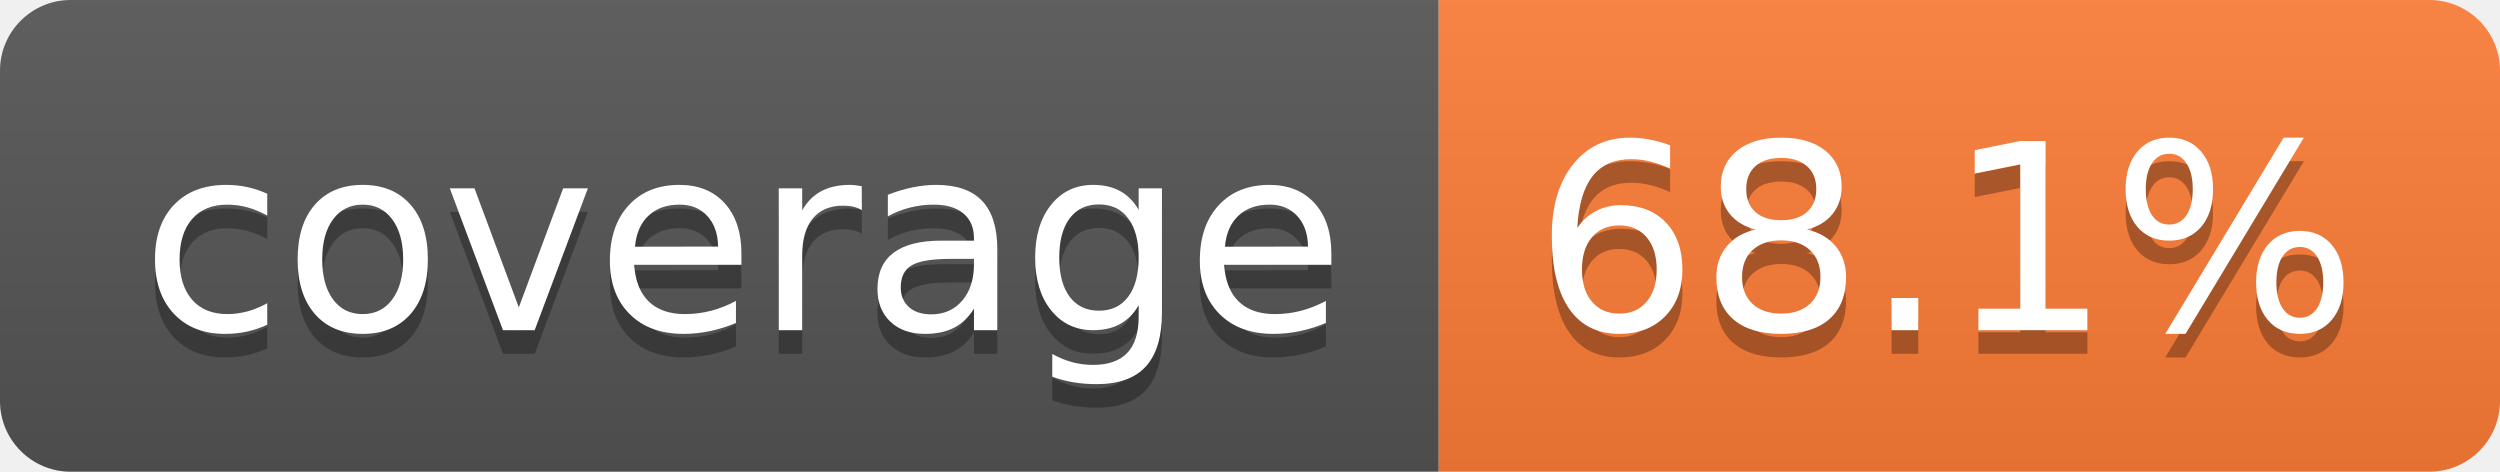
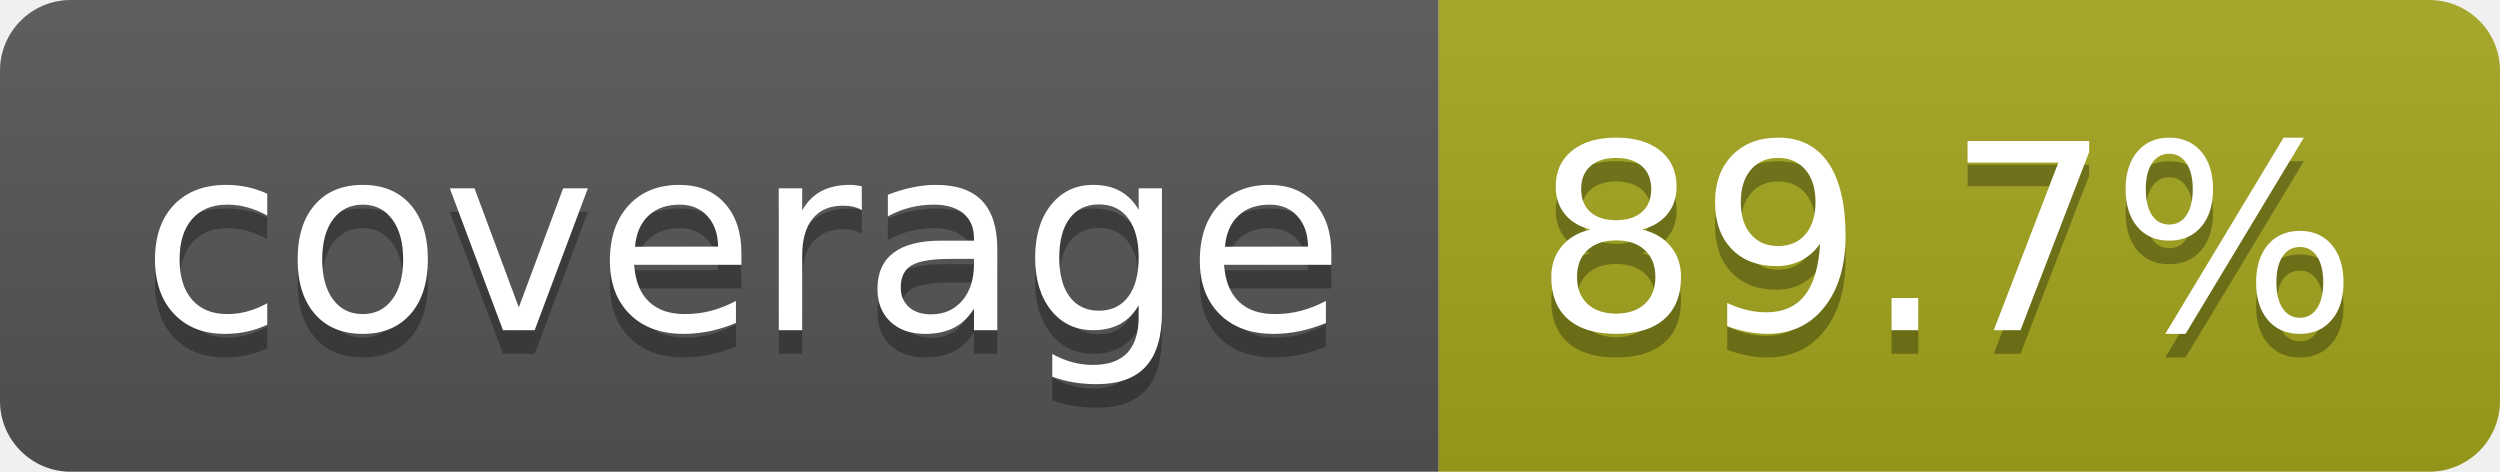
- <svg xmlns="http://www.w3.org/2000/svg" width="106" height="20" role="img" aria-label="coverage: 68.1%">
+ <svg xmlns="http://www.w3.org/2000/svg" width="106" height="20" role="img" aria-label="coverage: 89.7%">
  <linearGradient id="s" x2="0" y2="100%">
    <stop offset="0" stop-color="#bbb" stop-opacity=".1" />
    <stop offset="1" stop-opacity=".1" />
  </linearGradient>
  <clipPath id="r">
    <rect width="106" height="20" rx="3" fill="#fff" />
  </clipPath>
  <g clip-path="url(#r)">
    <rect width="61" height="20" fill="#555" />
-     <rect x="61" width="45" height="20" fill="#fe7d37" />
+     <rect x="61" width="45" height="20" fill="#a4a61d" />
    <rect width="106" height="20" fill="url(#s)" />
  </g>
  <g fill="#fff" text-anchor="middle" font-family="Verdana,Geneva,DejaVu Sans,sans-serif" text-rendering="geometricPrecision" font-size="110">
    <text aria-hidden="true" x="315" y="150" fill="#010101" fill-opacity=".3" transform="scale(.1)" textLength="510">coverage</text>
    <text x="315" y="140" transform="scale(.1)" fill="#fff" textLength="510">coverage</text>
-     <text aria-hidden="true" x="825" y="150" fill="#010101" fill-opacity=".3" transform="scale(.1)" textLength="350">68.1%</text>
-     <text x="825" y="140" transform="scale(.1)" fill="#fff" textLength="350">68.1%</text>
+     <text aria-hidden="true" x="825" y="150" fill="#010101" fill-opacity=".3" transform="scale(.1)" textLength="350">89.7%</text>
+     <text x="825" y="140" transform="scale(.1)" fill="#fff" textLength="350">89.7%</text>
  </g>
</svg>
